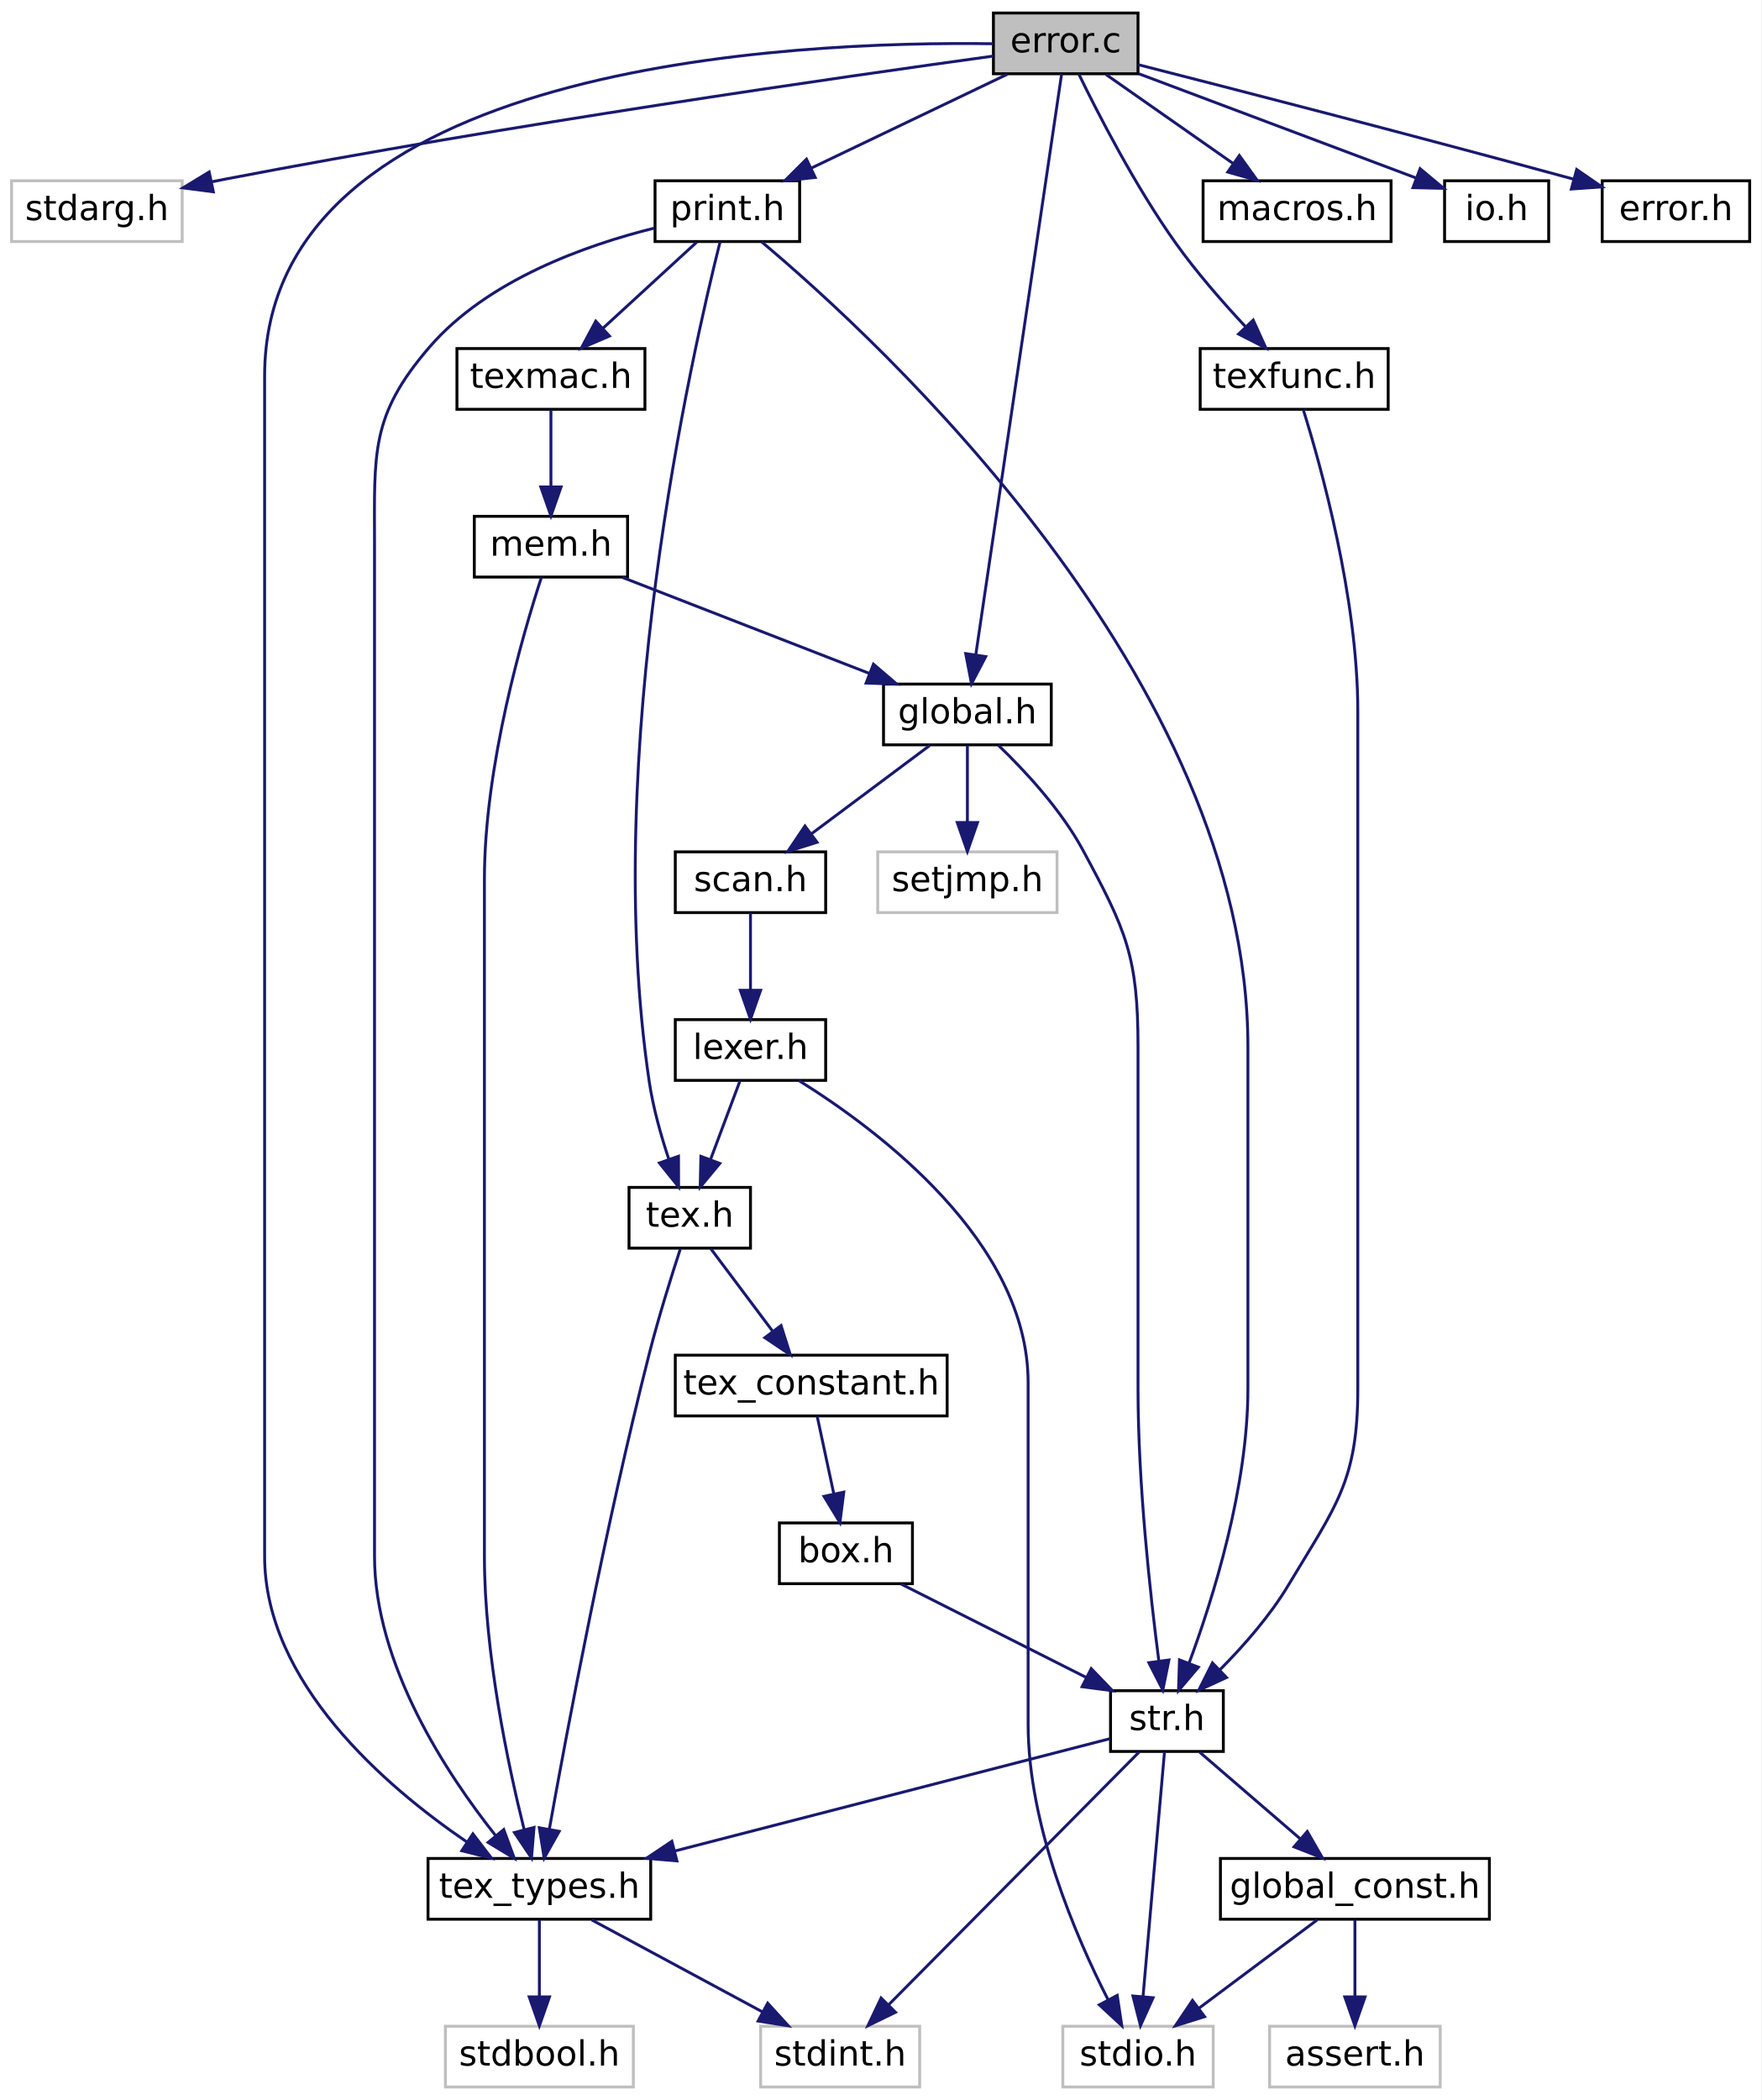
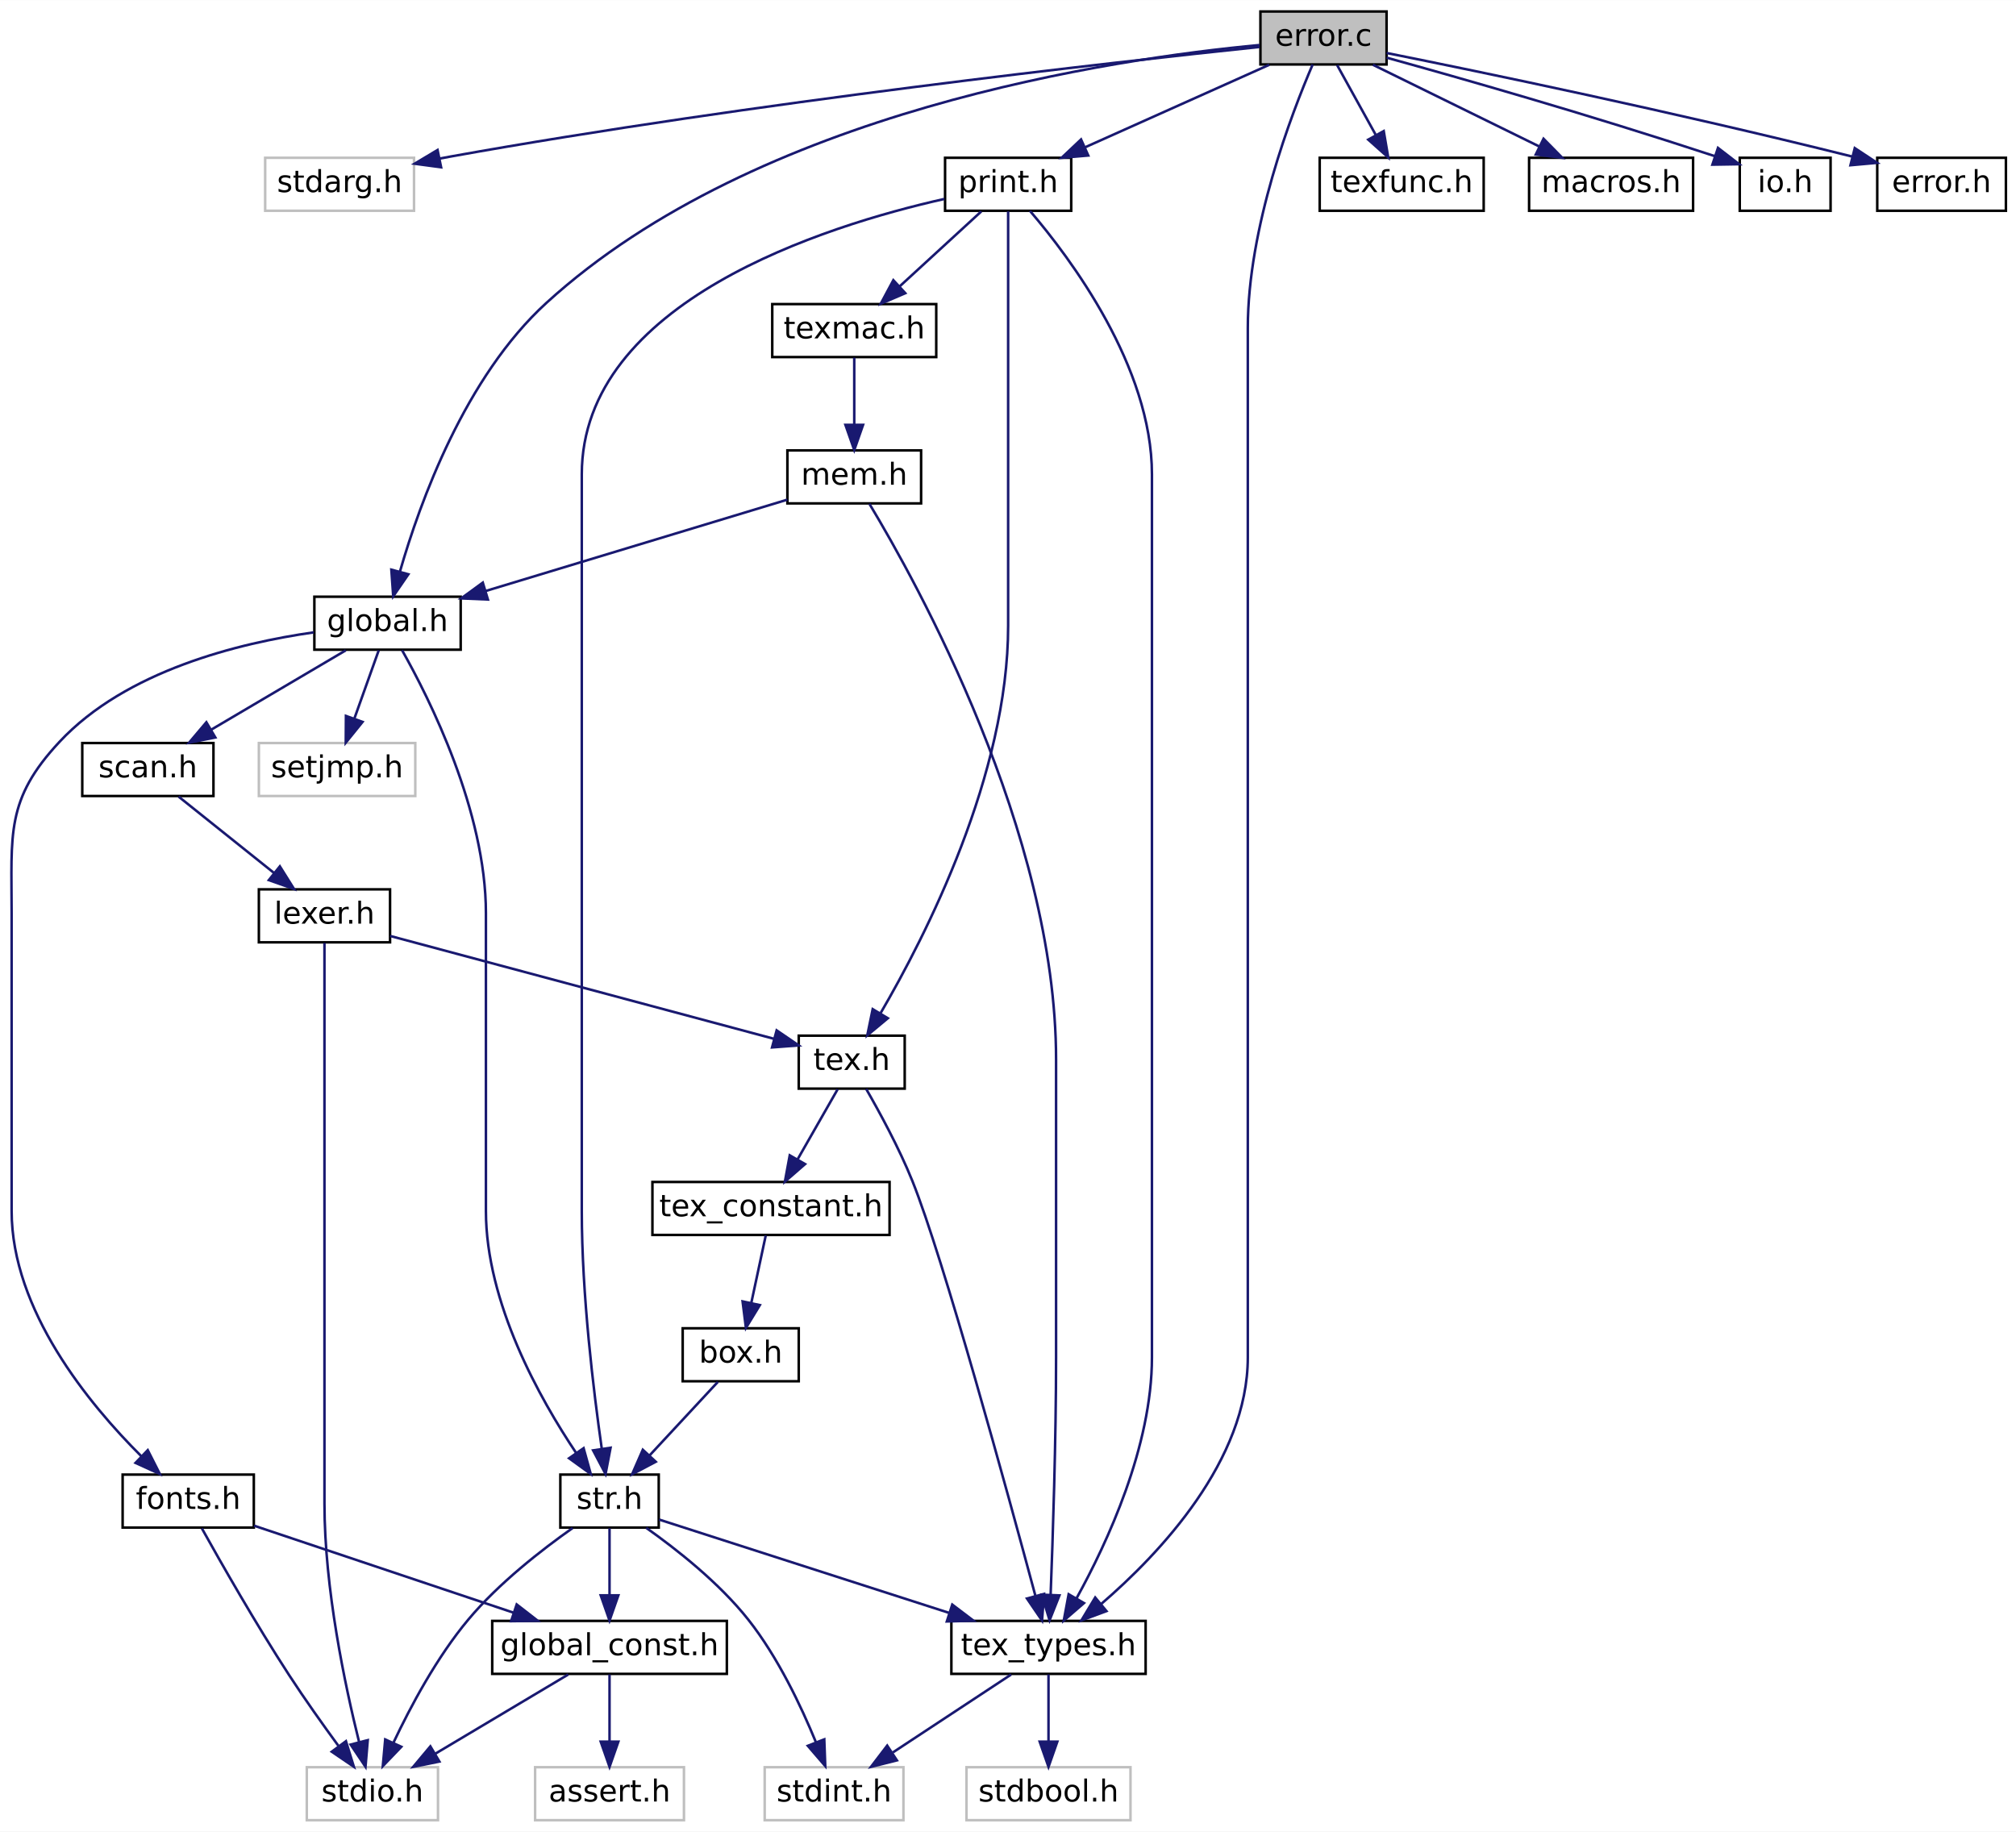
- <svg xmlns="http://www.w3.org/2000/svg" xmlns:xlink="http://www.w3.org/1999/xlink" width="609pt" height="726pt" viewBox="0.00 0.00 609.00 726.00">
+ <svg xmlns="http://www.w3.org/2000/svg" xmlns:xlink="http://www.w3.org/1999/xlink" width="799pt" height="726pt" viewBox="0.00 0.00 799.11 726.00">
  <g id="graph0" class="graph" transform="scale(1 1) rotate(0) translate(4 722)">
-     <polygon fill="white" stroke="transparent" points="-4,4 -4,-722 605,-722 605,4 -4,4" />
+     <polygon fill="white" stroke="transparent" points="-4,4 -4,-722 795.11,-722 795.11,4 -4,4" />
    <g id="node1" class="node">
      <g id="a_node1">
        <a xlink:title=" ">
-           <polygon fill="#bfbfbf" stroke="black" points="339.5,-696.5 339.5,-717.5 389.5,-717.5 389.5,-696.5 339.5,-696.5" />
-           <text text-anchor="middle" x="364.5" y="-703.9" font-family="DejaVuSans" font-size="12.00">error.c</text>
+           <polygon fill="#bfbfbf" stroke="black" points="495.61,-696.5 495.61,-717.5 545.61,-717.5 545.61,-696.5 495.61,-696.5" />
+           <text text-anchor="middle" x="520.61" y="-703.9" font-family="DejaVuSans" font-size="12.00">error.c</text>
        </a>
      </g>
    </g>
    <g id="node2" class="node">
      <g id="a_node2">
        <a xlink:title=" ">
-           <polygon fill="white" stroke="#bfbfbf" points="0,-638.5 0,-659.5 59,-659.5 59,-638.5 0,-638.5" />
-           <text text-anchor="middle" x="29.5" y="-645.9" font-family="DejaVuSans" font-size="12.00">stdarg.h</text>
+           <polygon fill="white" stroke="#bfbfbf" points="101.11,-638.5 101.11,-659.5 160.11,-659.5 160.11,-638.5 101.11,-638.5" />
+           <text text-anchor="middle" x="130.61" y="-645.9" font-family="DejaVuSans" font-size="12.00">stdarg.h</text>
        </a>
      </g>
    </g>
    <g id="edge1" class="edge">
-       <path fill="none" stroke="midnightblue" d="M339.49,-702.62C289.02,-695.67 171.44,-678.85 73.5,-660 72.06,-659.72 70.59,-659.43 69.11,-659.13" />
-       <polygon fill="midnightblue" stroke="midnightblue" points="69.77,-655.69 59.27,-657.05 68.32,-662.54 69.77,-655.69" />
+       <path fill="none" stroke="midnightblue" d="M495.3,-703.44C437.98,-697.46 293.89,-681.44 174.61,-660 173.16,-659.74 171.69,-659.46 170.21,-659.18" />
+       <polygon fill="midnightblue" stroke="midnightblue" points="170.85,-655.74 160.35,-657.15 169.44,-662.59 170.85,-655.74" />
    </g>
    <g id="node3" class="node">
      <g id="a_node3">
        <a xlink:href="tex__types_8h.html" target="_top" xlink:title=" ">
-           <polygon fill="white" stroke="black" points="144,-58.5 144,-79.5 221,-79.5 221,-58.5 144,-58.5" />
-           <text text-anchor="middle" x="182.5" y="-65.9" font-family="DejaVuSans" font-size="12.00">tex_types.h</text>
+           <polygon fill="white" stroke="black" points="373.11,-58.5 373.11,-79.5 450.11,-79.5 450.11,-58.5 373.11,-58.5" />
+           <text text-anchor="middle" x="411.61" y="-65.9" font-family="DejaVuSans" font-size="12.00">tex_types.h</text>
        </a>
      </g>
    </g>
    <g id="edge2" class="edge">
-       <path fill="none" stroke="midnightblue" d="M339.43,-706.88C271.24,-707.86 87.5,-700.43 87.5,-592 87.5,-592 87.5,-592 87.5,-184 87.5,-140.3 129.22,-104.45 157.36,-85.25" />
-       <polygon fill="midnightblue" stroke="midnightblue" points="159.51,-88.02 165.95,-79.61 155.67,-82.17 159.51,-88.02" />
+       <path fill="none" stroke="midnightblue" d="M516.31,-696.46C508.01,-677.16 490.61,-631.91 490.61,-592 490.61,-592 490.61,-592 490.61,-184 490.61,-143.07 455.79,-106.24 432.38,-86.11" />
+       <polygon fill="midnightblue" stroke="midnightblue" points="434.58,-83.39 424.65,-79.7 430.12,-88.78 434.58,-83.39" />
    </g>
    <g id="node6" class="node">
      <g id="a_node6">
        <a xlink:href="global_8h.html" target="_top" xlink:title=" ">
-           <polygon fill="white" stroke="black" points="301.5,-464.5 301.5,-485.5 359.5,-485.5 359.5,-464.5 301.5,-464.5" />
-           <text text-anchor="middle" x="330.5" y="-471.9" font-family="DejaVuSans" font-size="12.00">global.h</text>
+           <polygon fill="white" stroke="black" points="120.61,-464.5 120.61,-485.5 178.61,-485.5 178.61,-464.5 120.61,-464.5" />
+           <text text-anchor="middle" x="149.61" y="-471.9" font-family="DejaVuSans" font-size="12.00">global.h</text>
        </a>
      </g>
    </g>
    <g id="edge5" class="edge">
-       <path fill="none" stroke="midnightblue" d="M363.08,-696.41C357.97,-661.85 340.44,-543.24 333.43,-495.82" />
-       <polygon fill="midnightblue" stroke="midnightblue" points="336.85,-495.01 331.92,-485.63 329.92,-496.04 336.85,-495.01" />
-     </g>
-     <g id="node17" class="node">
-       <g id="a_node17">
-         <a xlink:href="texfunc_8h.html" target="_top" xlink:title=" ">
-           <polygon fill="white" stroke="black" points="411,-580.5 411,-601.5 476,-601.5 476,-580.5 411,-580.5" />
-           <text text-anchor="middle" x="443.5" y="-587.9" font-family="DejaVuSans" font-size="12.00">texfunc.h</text>
-         </a>
-       </g>
-     </g>
-     <g id="edge22" class="edge">
-       <path fill="none" stroke="midnightblue" d="M369.04,-696.37C375.62,-682.82 388.54,-657.61 402.5,-638 409.74,-627.83 418.9,-617.37 426.73,-609" />
-       <polygon fill="midnightblue" stroke="midnightblue" points="429.33,-611.34 433.71,-601.7 424.27,-606.51 429.33,-611.34" />
+       <path fill="none" stroke="midnightblue" d="M495.25,-704.2C437.8,-698.85 296.23,-678.23 212.61,-602 180.36,-572.6 162.46,-522.98 154.57,-495.6" />
+       <polygon fill="midnightblue" stroke="midnightblue" points="157.87,-494.4 151.87,-485.66 151.12,-496.23 157.87,-494.4" />
    </g>
    <g id="node18" class="node">
      <g id="a_node18">
-         <a xlink:href="macros_8h.html" target="_top" xlink:title=" ">
-           <polygon fill="white" stroke="black" points="412,-638.5 412,-659.5 477,-659.5 477,-638.5 412,-638.5" />
-           <text text-anchor="middle" x="444.5" y="-645.9" font-family="DejaVuSans" font-size="12.00">macros.h</text>
-         </a>
-       </g>
-     </g>
-     <g id="edge24" class="edge">
-       <path fill="none" stroke="midnightblue" d="M378.43,-696.25C390.59,-687.73 408.45,-675.24 422.53,-665.38" />
-       <polygon fill="midnightblue" stroke="midnightblue" points="424.54,-668.24 430.72,-659.64 420.53,-662.51 424.54,-668.24" />
+         <a xlink:href="texfunc_8h.html" target="_top" xlink:title=" ">
+           <polygon fill="white" stroke="black" points="519.11,-638.5 519.11,-659.5 584.11,-659.5 584.11,-638.5 519.11,-638.5" />
+           <text text-anchor="middle" x="551.61" y="-645.9" font-family="DejaVuSans" font-size="12.00">texfunc.h</text>
+         </a>
+       </g>
+     </g>
+     <g id="edge25" class="edge">
+       <path fill="none" stroke="midnightblue" d="M526.01,-696.25C530.23,-688.62 536.22,-677.79 541.35,-668.53" />
+       <polygon fill="midnightblue" stroke="midnightblue" points="544.49,-670.09 546.27,-659.64 538.36,-666.7 544.49,-670.09" />
    </g>
    <g id="node19" class="node">
      <g id="a_node19">
+         <a xlink:href="macros_8h.html" target="_top" xlink:title=" ">
+           <polygon fill="white" stroke="black" points="602.11,-638.5 602.11,-659.5 667.11,-659.5 667.11,-638.5 602.11,-638.5" />
+           <text text-anchor="middle" x="634.61" y="-645.9" font-family="DejaVuSans" font-size="12.00">macros.h</text>
+         </a>
+       </g>
+     </g>
+     <g id="edge26" class="edge">
+       <path fill="none" stroke="midnightblue" d="M540.2,-696.37C558.34,-687.46 585.52,-674.11 606.07,-664.02" />
+       <polygon fill="midnightblue" stroke="midnightblue" points="607.83,-667.05 615.26,-659.5 604.75,-660.77 607.83,-667.05" />
+     </g>
+     <g id="node20" class="node">
+       <g id="a_node20">
        <a xlink:href="print_8h.html" target="_top" xlink:title=" ">
-           <polygon fill="white" stroke="black" points="222.5,-638.5 222.5,-659.5 272.5,-659.5 272.5,-638.5 222.5,-638.5" />
-           <text text-anchor="middle" x="247.5" y="-645.9" font-family="DejaVuSans" font-size="12.00">print.h</text>
-         </a>
-       </g>
-     </g>
-     <g id="edge25" class="edge">
-       <path fill="none" stroke="midnightblue" d="M344.39,-696.37C325.69,-687.42 297.63,-673.99 276.51,-663.88" />
-       <polygon fill="midnightblue" stroke="midnightblue" points="277.88,-660.66 267.35,-659.5 274.86,-666.98 277.88,-660.66" />
-     </g>
-     <g id="node22" class="node">
-       <g id="a_node22">
-         <a xlink:href="io_8h.html" target="_top" xlink:title=" ">
-           <polygon fill="white" stroke="black" points="495.5,-638.5 495.5,-659.5 531.5,-659.5 531.5,-638.5 495.5,-638.5" />
-           <text text-anchor="middle" x="513.5" y="-645.9" font-family="DejaVuSans" font-size="12.00">io.h</text>
-         </a>
-       </g>
-     </g>
-     <g id="edge33" class="edge">
-       <path fill="none" stroke="midnightblue" d="M389.78,-696.5C416.4,-686.5 458.2,-670.79 485.72,-660.44" />
-       <polygon fill="midnightblue" stroke="midnightblue" points="487.04,-663.69 495.16,-656.89 484.57,-657.13 487.04,-663.69" />
+           <polygon fill="white" stroke="black" points="370.61,-638.5 370.61,-659.5 420.61,-659.5 420.61,-638.5 370.61,-638.5" />
+           <text text-anchor="middle" x="395.61" y="-645.9" font-family="DejaVuSans" font-size="12.00">print.h</text>
+         </a>
+       </g>
+     </g>
+     <g id="edge27" class="edge">
+       <path fill="none" stroke="midnightblue" d="M499.12,-696.37C478.96,-687.34 448.62,-673.75 425.99,-663.61" />
+       <polygon fill="midnightblue" stroke="midnightblue" points="427.37,-660.4 416.81,-659.5 424.51,-666.78 427.37,-660.4" />
    </g>
    <g id="node23" class="node">
      <g id="a_node23">
+         <a xlink:href="io_8h.html" target="_top" xlink:title=" ">
+           <polygon fill="white" stroke="black" points="685.61,-638.5 685.61,-659.5 721.61,-659.5 721.61,-638.5 685.61,-638.5" />
+           <text text-anchor="middle" x="703.61" y="-645.9" font-family="DejaVuSans" font-size="12.00">io.h</text>
+         </a>
+       </g>
+     </g>
+     <g id="edge35" class="edge">
+       <path fill="none" stroke="midnightblue" d="M545.63,-699.19C574.76,-691.13 624.51,-677 675.78,-660.13" />
+       <polygon fill="midnightblue" stroke="midnightblue" points="676.98,-663.42 685.37,-656.95 674.77,-656.78 676.98,-663.42" />
+     </g>
+     <g id="node24" class="node">
+       <g id="a_node24">
        <a xlink:href="error_8h.html" target="_top" xlink:title=" ">
-           <polygon fill="white" stroke="black" points="550,-638.5 550,-659.5 601,-659.5 601,-638.5 550,-638.5" />
-           <text text-anchor="middle" x="575.5" y="-645.9" font-family="DejaVuSans" font-size="12.00">error.h</text>
-         </a>
-       </g>
-     </g>
-     <g id="edge34" class="edge">
-       <path fill="none" stroke="midnightblue" d="M389.61,-699.63C422,-691.37 480.31,-676.36 539.94,-660.11" />
-       <polygon fill="midnightblue" stroke="midnightblue" points="541.18,-663.4 549.9,-657.39 539.34,-656.65 541.18,-663.4" />
+           <polygon fill="white" stroke="black" points="740.11,-638.5 740.11,-659.5 791.11,-659.5 791.11,-638.5 740.11,-638.5" />
+           <text text-anchor="middle" x="765.61" y="-645.9" font-family="DejaVuSans" font-size="12.00">error.h</text>
+         </a>
+       </g>
+     </g>
+     <g id="edge36" class="edge">
+       <path fill="none" stroke="midnightblue" d="M545.62,-701.05C583.4,-693.46 657.47,-678.13 730.25,-659.97" />
+       <polygon fill="midnightblue" stroke="midnightblue" points="731.2,-663.34 740.04,-657.5 729.49,-656.55 731.2,-663.34" />
    </g>
    <g id="node4" class="node">
      <g id="a_node4">
        <a xlink:title=" ">
-           <polygon fill="white" stroke="#bfbfbf" points="150,-0.5 150,-21.5 215,-21.5 215,-0.5 150,-0.5" />
-           <text text-anchor="middle" x="182.5" y="-7.9" font-family="DejaVuSans" font-size="12.00">stdbool.h</text>
+           <polygon fill="white" stroke="#bfbfbf" points="379.11,-0.5 379.11,-21.5 444.11,-21.5 444.11,-0.5 379.11,-0.5" />
+           <text text-anchor="middle" x="411.61" y="-7.9" font-family="DejaVuSans" font-size="12.00">stdbool.h</text>
        </a>
      </g>
    </g>
    <g id="edge3" class="edge">
-       <path fill="none" stroke="midnightblue" d="M182.5,-58.25C182.5,-50.94 182.5,-40.69 182.5,-31.7" />
-       <polygon fill="midnightblue" stroke="midnightblue" points="186,-31.64 182.5,-21.64 179,-31.64 186,-31.64" />
+       <path fill="none" stroke="midnightblue" d="M411.61,-58.25C411.61,-50.94 411.61,-40.69 411.61,-31.7" />
+       <polygon fill="midnightblue" stroke="midnightblue" points="415.11,-31.64 411.61,-21.64 408.11,-31.64 415.11,-31.64" />
    </g>
    <g id="node5" class="node">
      <g id="a_node5">
        <a xlink:title=" ">
-           <polygon fill="white" stroke="#bfbfbf" points="259,-0.5 259,-21.5 314,-21.5 314,-0.5 259,-0.5" />
-           <text text-anchor="middle" x="286.5" y="-7.9" font-family="DejaVuSans" font-size="12.00">stdint.h</text>
+           <polygon fill="white" stroke="#bfbfbf" points="299.11,-0.5 299.11,-21.5 354.11,-21.5 354.11,-0.5 299.11,-0.5" />
+           <text text-anchor="middle" x="326.61" y="-7.9" font-family="DejaVuSans" font-size="12.00">stdint.h</text>
        </a>
      </g>
    </g>
    <g id="edge4" class="edge">
-       <path fill="none" stroke="midnightblue" d="M200.62,-58.25C216.95,-49.45 241.17,-36.41 259.73,-26.41" />
-       <polygon fill="midnightblue" stroke="midnightblue" points="261.45,-29.47 268.59,-21.64 258.13,-23.3 261.45,-29.47" />
+       <path fill="none" stroke="midnightblue" d="M396.8,-58.25C383.88,-49.73 364.91,-37.24 349.95,-27.38" />
+       <polygon fill="midnightblue" stroke="midnightblue" points="351.52,-24.22 341.24,-21.64 347.67,-30.07 351.52,-24.22" />
    </g>
    <g id="node7" class="node">
      <g id="a_node7">
        <a xlink:title=" ">
-           <polygon fill="white" stroke="#bfbfbf" points="299.5,-406.5 299.5,-427.5 361.5,-427.5 361.5,-406.5 299.5,-406.5" />
-           <text text-anchor="middle" x="330.5" y="-413.9" font-family="DejaVuSans" font-size="12.00">setjmp.h</text>
+           <polygon fill="white" stroke="#bfbfbf" points="98.61,-406.5 98.61,-427.5 160.61,-427.5 160.61,-406.5 98.61,-406.5" />
+           <text text-anchor="middle" x="129.61" y="-413.9" font-family="DejaVuSans" font-size="12.00">setjmp.h</text>
        </a>
      </g>
    </g>
    <g id="edge6" class="edge">
-       <path fill="none" stroke="midnightblue" d="M330.5,-464.25C330.5,-456.94 330.5,-446.69 330.5,-437.7" />
-       <polygon fill="midnightblue" stroke="midnightblue" points="334,-437.64 330.5,-427.64 327,-437.64 334,-437.64" />
+       <path fill="none" stroke="midnightblue" d="M146.12,-464.25C143.46,-456.78 139.69,-446.24 136.43,-437.11" />
+       <polygon fill="midnightblue" stroke="midnightblue" points="139.71,-435.88 133.05,-427.64 133.12,-438.24 139.71,-435.88" />
    </g>
    <g id="node8" class="node">
      <g id="a_node8">
        <a xlink:href="str_8h.html" target="_top" xlink:title=" ">
-           <polygon fill="white" stroke="black" points="380,-116.5 380,-137.5 419,-137.5 419,-116.5 380,-116.5" />
-           <text text-anchor="middle" x="399.5" y="-123.9" font-family="DejaVuSans" font-size="12.00">str.h</text>
+           <polygon fill="white" stroke="black" points="218.11,-116.5 218.11,-137.5 257.11,-137.5 257.11,-116.5 218.11,-116.5" />
+           <text text-anchor="middle" x="237.61" y="-123.9" font-family="DejaVuSans" font-size="12.00">str.h</text>
        </a>
      </g>
    </g>
    <g id="edge7" class="edge">
-       <path fill="none" stroke="midnightblue" d="M341.16,-464.4C350.2,-455.72 362.87,-442.16 370.5,-428 385.38,-400.37 389.5,-391.38 389.5,-360 389.5,-360 389.5,-360 389.5,-242 389.5,-208.86 393.75,-170.5 396.7,-147.8" />
-       <polygon fill="midnightblue" stroke="midnightblue" points="400.19,-148.11 398.07,-137.73 393.26,-147.17 400.19,-148.11" />
+       <path fill="none" stroke="midnightblue" d="M155.36,-464.32C166.21,-445.12 188.61,-400.58 188.61,-360 188.61,-360 188.61,-360 188.61,-242 188.61,-205.62 209.93,-167.63 224.44,-145.98" />
+       <polygon fill="midnightblue" stroke="midnightblue" points="227.33,-147.97 230.16,-137.76 221.58,-143.97 227.33,-147.97" />
    </g>
    <g id="node12" class="node">
      <g id="a_node12">
        <a xlink:href="scan_8h.html" target="_top" xlink:title=" ">
-           <polygon fill="white" stroke="black" points="229.5,-406.5 229.5,-427.5 281.5,-427.5 281.5,-406.5 229.5,-406.5" />
-           <text text-anchor="middle" x="255.5" y="-413.9" font-family="DejaVuSans" font-size="12.00">scan.h</text>
+           <polygon fill="white" stroke="black" points="28.61,-406.5 28.61,-427.5 80.61,-427.5 80.61,-406.5 28.61,-406.5" />
+           <text text-anchor="middle" x="54.61" y="-413.9" font-family="DejaVuSans" font-size="12.00">scan.h</text>
        </a>
      </g>
    </g>
    <g id="edge14" class="edge">
-       <path fill="none" stroke="midnightblue" d="M317.44,-464.25C306.14,-455.81 289.62,-443.47 276.47,-433.66" />
-       <polygon fill="midnightblue" stroke="midnightblue" points="278.52,-430.82 268.41,-427.64 274.33,-436.43 278.52,-430.82" />
+       <path fill="none" stroke="midnightblue" d="M133.06,-464.25C118.35,-455.57 96.62,-442.76 79.76,-432.82" />
+       <polygon fill="midnightblue" stroke="midnightblue" points="81.36,-429.71 70.96,-427.64 77.8,-435.74 81.36,-429.71" />
+     </g>
+     <g id="node17" class="node">
+       <g id="a_node17">
+         <a xlink:href="fonts_8h.html" target="_top" xlink:title=" ">
+           <polygon fill="white" stroke="black" points="44.61,-116.5 44.61,-137.5 96.61,-137.5 96.61,-116.5 44.61,-116.5" />
+           <text text-anchor="middle" x="70.61" y="-123.9" font-family="DejaVuSans" font-size="12.00">fonts.h</text>
+         </a>
+       </g>
+     </g>
+     <g id="edge22" class="edge">
+       <path fill="none" stroke="midnightblue" d="M120.33,-471.37C90.83,-467.16 46.01,-456.25 19.61,-428 -1.82,-405.07 0.61,-391.38 0.61,-360 0.61,-360 0.61,-360 0.61,-242 0.61,-202.67 31.24,-165.48 51.98,-144.82" />
+       <polygon fill="midnightblue" stroke="midnightblue" points="54.57,-147.19 59.36,-137.74 49.72,-142.14 54.57,-147.19" />
    </g>
    <g id="edge13" class="edge">
-       <path fill="none" stroke="midnightblue" d="M379.86,-120.93C346.13,-112.23 276.31,-94.21 229.43,-82.11" />
-       <polygon fill="midnightblue" stroke="midnightblue" points="230.06,-78.66 219.5,-79.55 228.31,-85.44 230.06,-78.66" />
+       <path fill="none" stroke="midnightblue" d="M257.23,-119.68C285.01,-110.74 336.42,-94.2 372.24,-82.67" />
+       <polygon fill="midnightblue" stroke="midnightblue" points="373.46,-85.96 381.9,-79.56 371.31,-79.29 373.46,-85.96" />
    </g>
    <g id="edge9" class="edge">
-       <path fill="none" stroke="midnightblue" d="M389.87,-116.28C370.6,-96.85 327.13,-52.99 303.15,-28.8" />
-       <polygon fill="midnightblue" stroke="midnightblue" points="305.64,-26.33 296.11,-21.69 300.66,-31.26 305.64,-26.33" />
+       <path fill="none" stroke="midnightblue" d="M252.13,-116.41C264.13,-107.92 281.03,-94.65 292.61,-80 304.33,-65.17 313.58,-45.65 319.45,-31.33" />
+       <polygon fill="midnightblue" stroke="midnightblue" points="322.73,-32.55 323.12,-21.96 316.21,-29.99 322.73,-32.55" />
    </g>
    <g id="node9" class="node">
      <g id="a_node9">
        <a xlink:title=" ">
-           <polygon fill="white" stroke="#bfbfbf" points="363.5,-0.5 363.5,-21.5 415.5,-21.5 415.5,-0.5 363.5,-0.5" />
-           <text text-anchor="middle" x="389.5" y="-7.9" font-family="DejaVuSans" font-size="12.00">stdio.h</text>
+           <polygon fill="white" stroke="#bfbfbf" points="117.61,-0.5 117.61,-21.5 169.61,-21.5 169.61,-0.5 117.61,-0.5" />
+           <text text-anchor="middle" x="143.61" y="-7.9" font-family="DejaVuSans" font-size="12.00">stdio.h</text>
        </a>
      </g>
    </g>
    <g id="edge8" class="edge">
-       <path fill="none" stroke="midnightblue" d="M398.65,-116.28C397.01,-97.6 393.39,-56.37 391.23,-31.72" />
-       <polygon fill="midnightblue" stroke="midnightblue" points="394.71,-31.35 390.35,-21.69 387.74,-31.96 394.71,-31.35" />
+       <path fill="none" stroke="midnightblue" d="M222.98,-116.32C210.86,-107.78 193.71,-94.48 181.61,-80 169.18,-65.14 158.76,-45.62 152,-31.31" />
+       <polygon fill="midnightblue" stroke="midnightblue" points="155.07,-29.6 147.74,-21.95 148.69,-32.5 155.07,-29.6" />
    </g>
    <g id="node10" class="node">
      <g id="a_node10">
        <a xlink:href="global__const_8h.html" target="_top" xlink:title=" ">
-           <polygon fill="white" stroke="black" points="418,-58.5 418,-79.5 511,-79.5 511,-58.5 418,-58.5" />
-           <text text-anchor="middle" x="464.5" y="-65.9" font-family="DejaVuSans" font-size="12.00">global_const.h</text>
+           <polygon fill="white" stroke="black" points="191.11,-58.5 191.11,-79.5 284.11,-79.5 284.11,-58.5 191.11,-58.5" />
+           <text text-anchor="middle" x="237.61" y="-65.9" font-family="DejaVuSans" font-size="12.00">global_const.h</text>
        </a>
      </g>
    </g>
    <g id="edge10" class="edge">
-       <path fill="none" stroke="midnightblue" d="M410.82,-116.25C420.42,-107.97 434.39,-95.94 445.67,-86.22" />
-       <polygon fill="midnightblue" stroke="midnightblue" points="448.02,-88.82 453.31,-79.64 443.45,-83.52 448.02,-88.82" />
+       <path fill="none" stroke="midnightblue" d="M237.61,-116.25C237.61,-108.94 237.61,-98.69 237.61,-89.7" />
+       <polygon fill="midnightblue" stroke="midnightblue" points="241.11,-89.64 237.61,-79.64 234.11,-89.64 241.11,-89.64" />
    </g>
    <g id="edge12" class="edge">
-       <path fill="none" stroke="midnightblue" d="M451.44,-58.25C440.14,-49.81 423.62,-37.47 410.47,-27.66" />
-       <polygon fill="midnightblue" stroke="midnightblue" points="412.52,-24.82 402.41,-21.64 408.33,-30.43 412.52,-24.82" />
+       <path fill="none" stroke="midnightblue" d="M221.23,-58.25C206.68,-49.57 185.18,-36.76 168.49,-26.82" />
+       <polygon fill="midnightblue" stroke="midnightblue" points="170.17,-23.75 159.79,-21.64 166.59,-29.77 170.17,-23.75" />
    </g>
    <g id="node11" class="node">
      <g id="a_node11">
        <a xlink:title=" ">
-           <polygon fill="white" stroke="#bfbfbf" points="435,-0.5 435,-21.5 494,-21.5 494,-0.5 435,-0.5" />
-           <text text-anchor="middle" x="464.5" y="-7.9" font-family="DejaVuSans" font-size="12.00">assert.h</text>
+           <polygon fill="white" stroke="#bfbfbf" points="208.11,-0.5 208.11,-21.5 267.11,-21.5 267.11,-0.5 208.11,-0.5" />
+           <text text-anchor="middle" x="237.61" y="-7.9" font-family="DejaVuSans" font-size="12.00">assert.h</text>
        </a>
      </g>
    </g>
    <g id="edge11" class="edge">
-       <path fill="none" stroke="midnightblue" d="M464.5,-58.25C464.5,-50.94 464.5,-40.69 464.5,-31.7" />
-       <polygon fill="midnightblue" stroke="midnightblue" points="468,-31.64 464.5,-21.64 461,-31.64 468,-31.64" />
+       <path fill="none" stroke="midnightblue" d="M237.61,-58.25C237.61,-50.94 237.61,-40.69 237.61,-31.7" />
+       <polygon fill="midnightblue" stroke="midnightblue" points="241.11,-31.64 237.61,-21.64 234.11,-31.64 241.11,-31.64" />
    </g>
    <g id="node13" class="node">
      <g id="a_node13">
        <a xlink:href="lexer_8h.html" target="_top" xlink:title=" ">
-           <polygon fill="white" stroke="black" points="229.5,-348.5 229.5,-369.5 281.5,-369.5 281.5,-348.5 229.5,-348.5" />
-           <text text-anchor="middle" x="255.5" y="-355.9" font-family="DejaVuSans" font-size="12.00">lexer.h</text>
+           <polygon fill="white" stroke="black" points="98.61,-348.5 98.61,-369.5 150.61,-369.5 150.61,-348.5 98.61,-348.5" />
+           <text text-anchor="middle" x="124.61" y="-355.9" font-family="DejaVuSans" font-size="12.00">lexer.h</text>
        </a>
      </g>
    </g>
    <g id="edge15" class="edge">
-       <path fill="none" stroke="midnightblue" d="M255.5,-406.25C255.5,-398.94 255.5,-388.69 255.5,-379.7" />
-       <polygon fill="midnightblue" stroke="midnightblue" points="259,-379.64 255.5,-369.64 252,-379.64 259,-379.64" />
+       <path fill="none" stroke="midnightblue" d="M66.8,-406.25C77.24,-397.89 92.47,-385.71 104.68,-375.94" />
+       <polygon fill="midnightblue" stroke="midnightblue" points="106.93,-378.62 112.55,-369.64 102.56,-373.16 106.93,-378.62" />
    </g>
    <g id="edge16" class="edge">
-       <path fill="none" stroke="midnightblue" d="M272.22,-348.44C299.73,-331.32 351.5,-292.64 351.5,-244 351.5,-244 351.5,-244 351.5,-126 351.5,-90.9 367.91,-52.7 379.16,-30.63" />
-       <polygon fill="midnightblue" stroke="midnightblue" points="382.31,-32.17 383.89,-21.7 376.12,-28.9 382.31,-32.17" />
+       <path fill="none" stroke="midnightblue" d="M124.61,-348.24C124.61,-328.54 124.61,-282.59 124.61,-244 124.61,-244 124.61,-244 124.61,-126 124.61,-92.38 132.75,-53.92 138.37,-31.37" />
+       <polygon fill="midnightblue" stroke="midnightblue" points="141.77,-32.23 140.88,-21.67 134.99,-30.47 141.77,-32.23" />
    </g>
    <g id="node14" class="node">
      <g id="a_node14">
        <a xlink:href="tex_8h.html" target="_top" xlink:title=" ">
-           <polygon fill="white" stroke="black" points="213.5,-290.5 213.5,-311.5 255.5,-311.5 255.5,-290.5 213.5,-290.5" />
-           <text text-anchor="middle" x="234.5" y="-297.9" font-family="DejaVuSans" font-size="12.00">tex.h</text>
+           <polygon fill="white" stroke="black" points="312.61,-290.5 312.61,-311.5 354.61,-311.5 354.61,-290.5 312.61,-290.5" />
+           <text text-anchor="middle" x="333.61" y="-297.9" font-family="DejaVuSans" font-size="12.00">tex.h</text>
        </a>
      </g>
    </g>
    <g id="edge17" class="edge">
-       <path fill="none" stroke="midnightblue" d="M251.84,-348.25C249.04,-340.78 245.09,-330.24 241.67,-321.11" />
-       <polygon fill="midnightblue" stroke="midnightblue" points="244.9,-319.78 238.12,-311.64 238.35,-322.23 244.9,-319.78" />
+       <path fill="none" stroke="midnightblue" d="M150.65,-351.02C189.29,-340.67 261.64,-321.28 302.84,-310.24" />
+       <polygon fill="midnightblue" stroke="midnightblue" points="303.85,-313.6 312.6,-307.63 302.03,-306.84 303.85,-313.6" />
    </g>
    <g id="edge18" class="edge">
-       <path fill="none" stroke="midnightblue" d="M231.23,-290.2C228.21,-280.94 223.72,-266.62 220.5,-254 205.37,-194.65 191.99,-123.37 185.94,-89.59" />
-       <polygon fill="midnightblue" stroke="midnightblue" points="189.36,-88.88 184.17,-79.65 182.47,-90.11 189.36,-88.88" />
+       <path fill="none" stroke="midnightblue" d="M339.33,-290.39C344.59,-281.26 352.35,-267.03 357.61,-254 369.92,-223.45 395.46,-130.21 406.42,-89.43" />
+       <polygon fill="midnightblue" stroke="midnightblue" points="409.84,-90.2 409.05,-79.63 403.08,-88.38 409.84,-90.2" />
    </g>
    <g id="node15" class="node">
      <g id="a_node15">
        <a xlink:href="tex__constant_8h.html" target="_top" xlink:title=" ">
-           <polygon fill="white" stroke="black" points="229.5,-232.5 229.5,-253.5 323.5,-253.5 323.5,-232.5 229.5,-232.5" />
-           <text text-anchor="middle" x="276.5" y="-239.9" font-family="DejaVuSans" font-size="12.00">tex_constant.h</text>
+           <polygon fill="white" stroke="black" points="254.61,-232.5 254.61,-253.5 348.61,-253.5 348.61,-232.5 254.61,-232.5" />
+           <text text-anchor="middle" x="301.61" y="-239.9" font-family="DejaVuSans" font-size="12.00">tex_constant.h</text>
        </a>
      </g>
    </g>
    <g id="edge19" class="edge">
-       <path fill="none" stroke="midnightblue" d="M241.82,-290.25C247.72,-282.38 256.17,-271.1 263.26,-261.65" />
-       <polygon fill="midnightblue" stroke="midnightblue" points="266.07,-263.74 269.27,-253.64 260.47,-259.54 266.07,-263.74" />
+       <path fill="none" stroke="midnightblue" d="M328.03,-290.25C323.67,-282.62 317.49,-271.79 312.19,-262.53" />
+       <polygon fill="midnightblue" stroke="midnightblue" points="315.12,-260.59 307.12,-253.64 309.04,-264.06 315.12,-260.59" />
    </g>
    <g id="node16" class="node">
      <g id="a_node16">
        <a xlink:href="box_8h.html" target="_top" xlink:title=" ">
-           <polygon fill="white" stroke="black" points="265.5,-174.5 265.5,-195.5 311.5,-195.5 311.5,-174.5 265.5,-174.5" />
-           <text text-anchor="middle" x="288.5" y="-181.9" font-family="DejaVuSans" font-size="12.00">box.h</text>
+           <polygon fill="white" stroke="black" points="266.61,-174.5 266.61,-195.5 312.61,-195.5 312.61,-174.5 266.61,-174.5" />
+           <text text-anchor="middle" x="289.61" y="-181.9" font-family="DejaVuSans" font-size="12.00">box.h</text>
        </a>
      </g>
    </g>
    <g id="edge20" class="edge">
-       <path fill="none" stroke="midnightblue" d="M278.59,-232.25C280.16,-224.94 282.35,-214.69 284.28,-205.7" />
-       <polygon fill="midnightblue" stroke="midnightblue" points="287.76,-206.15 286.43,-195.64 280.92,-204.69 287.76,-206.15" />
+       <path fill="none" stroke="midnightblue" d="M299.52,-232.25C297.95,-224.94 295.76,-214.69 293.83,-205.7" />
+       <polygon fill="midnightblue" stroke="midnightblue" points="297.19,-204.69 291.67,-195.64 290.35,-206.15 297.19,-204.69" />
    </g>
    <g id="edge21" class="edge">
-       <path fill="none" stroke="midnightblue" d="M307.58,-174.37C325.24,-165.46 351.71,-152.11 371.71,-142.02" />
-       <polygon fill="midnightblue" stroke="midnightblue" points="373.32,-145.13 380.67,-137.5 370.16,-138.88 373.32,-145.13" />
+       <path fill="none" stroke="midnightblue" d="M280.55,-174.25C273.09,-166.22 262.34,-154.64 253.46,-145.08" />
+       <polygon fill="midnightblue" stroke="midnightblue" points="255.93,-142.59 246.56,-137.64 250.8,-147.35 255.93,-142.59" />
    </g>
    <g id="edge23" class="edge">
-       <path fill="none" stroke="midnightblue" d="M446.65,-580.36C452.74,-560.88 465.5,-515.31 465.5,-476 465.5,-476 465.5,-476 465.5,-242 465.5,-209.95 457.97,-201.5 441.5,-174 435.1,-163.31 425.96,-152.93 417.83,-144.74" />
-       <polygon fill="midnightblue" stroke="midnightblue" points="420.1,-142.07 410.48,-137.63 415.23,-147.1 420.1,-142.07" />
-     </g>
-     <g id="edge26" class="edge">
-       <path fill="none" stroke="midnightblue" d="M222.21,-643.13C198.77,-637.31 164.58,-625.29 144.5,-602 124.01,-578.24 125.5,-565.38 125.5,-534 125.5,-534 125.5,-534 125.5,-184 125.5,-146.46 150.53,-108.62 167.41,-87.36" />
-       <polygon fill="midnightblue" stroke="midnightblue" points="170.18,-89.5 173.84,-79.55 164.78,-85.05 170.18,-89.5" />
-     </g>
-     <g id="edge32" class="edge">
-       <path fill="none" stroke="midnightblue" d="M259.31,-638.43C299.36,-604.83 427.5,-487.36 427.5,-360 427.5,-360 427.5,-360 427.5,-242 427.5,-207.85 415.5,-169.56 407.21,-147.18" />
-       <polygon fill="midnightblue" stroke="midnightblue" points="410.37,-145.64 403.51,-137.56 403.84,-148.15 410.37,-145.64" />
-     </g>
-     <g id="edge27" class="edge">
-       <path fill="none" stroke="midnightblue" d="M244.98,-638.37C235.53,-600.93 203.61,-461.53 220.5,-348 221.83,-339.04 224.55,-329.42 227.24,-321.3" />
-       <polygon fill="midnightblue" stroke="midnightblue" points="230.61,-322.27 230.64,-311.68 224.01,-319.94 230.61,-322.27" />
-     </g>
-     <g id="node20" class="node">
-       <g id="a_node20">
-         <a xlink:href="texmac_8h.html" target="_top" xlink:title=" ">
-           <polygon fill="white" stroke="black" points="154,-580.5 154,-601.5 219,-601.5 219,-580.5 154,-580.5" />
-           <text text-anchor="middle" x="186.5" y="-587.9" font-family="DejaVuSans" font-size="12.00">texmac.h</text>
-         </a>
-       </g>
+       <path fill="none" stroke="midnightblue" d="M76.03,-116.15C83.48,-102.77 97.46,-78.2 110.61,-58 116.75,-48.56 124,-38.36 130.14,-29.97" />
+       <polygon fill="midnightblue" stroke="midnightblue" points="133.13,-31.81 136.26,-21.69 127.5,-27.65 133.13,-31.81" />
+     </g>
+     <g id="edge24" class="edge">
+       <path fill="none" stroke="midnightblue" d="M96.7,-117.25C124.27,-108.01 168.01,-93.34 199.44,-82.8" />
+       <polygon fill="midnightblue" stroke="midnightblue" points="200.81,-86.03 209.18,-79.53 198.59,-79.39 200.81,-86.03" />
    </g>
    <g id="edge28" class="edge">
-       <path fill="none" stroke="midnightblue" d="M236.87,-638.25C227.95,-630.05 215.01,-618.17 204.48,-608.51" />
-       <polygon fill="midnightblue" stroke="midnightblue" points="206.74,-605.83 197,-601.64 202,-610.98 206.74,-605.83" />
+       <path fill="none" stroke="midnightblue" d="M404.26,-638.45C420.21,-619.81 452.61,-576.71 452.61,-534 452.61,-534 452.61,-534 452.61,-184 452.61,-148.62 434.9,-110.51 422.76,-88.53" />
+       <polygon fill="midnightblue" stroke="midnightblue" points="425.67,-86.57 417.66,-79.64 419.6,-90.06 425.67,-86.57" />
+     </g>
+     <g id="edge34" class="edge">
+       <path fill="none" stroke="midnightblue" d="M370.31,-643.18C323.16,-632.57 226.61,-602.48 226.61,-534 226.61,-534 226.61,-534 226.61,-242 226.61,-208.83 231.28,-170.48 234.53,-147.79" />
+       <polygon fill="midnightblue" stroke="midnightblue" points="238.02,-148.14 236.03,-137.73 231.1,-147.1 238.02,-148.14" />
+     </g>
+     <g id="edge29" class="edge">
+       <path fill="none" stroke="midnightblue" d="M395.61,-638.24C395.61,-618.54 395.61,-572.59 395.61,-534 395.61,-534 395.61,-534 395.61,-474 395.61,-415 362.92,-351 345.01,-320.36" />
+       <polygon fill="midnightblue" stroke="midnightblue" points="347.92,-318.41 339.78,-311.64 341.92,-322.01 347.92,-318.41" />
    </g>
    <g id="node21" class="node">
      <g id="a_node21">
+         <a xlink:href="texmac_8h.html" target="_top" xlink:title=" ">
+           <polygon fill="white" stroke="black" points="302.11,-580.5 302.11,-601.5 367.11,-601.5 367.11,-580.5 302.11,-580.5" />
+           <text text-anchor="middle" x="334.61" y="-587.9" font-family="DejaVuSans" font-size="12.00">texmac.h</text>
+         </a>
+       </g>
+     </g>
+     <g id="edge30" class="edge">
+       <path fill="none" stroke="midnightblue" d="M384.98,-638.25C376.06,-630.05 363.12,-618.17 352.59,-608.51" />
+       <polygon fill="midnightblue" stroke="midnightblue" points="354.84,-605.83 345.11,-601.64 350.11,-610.98 354.84,-605.83" />
+     </g>
+     <g id="node22" class="node">
+       <g id="a_node22">
        <a xlink:href="mem_8h.html" target="_top" xlink:title=" ">
-           <polygon fill="white" stroke="black" points="160,-522.5 160,-543.5 213,-543.5 213,-522.5 160,-522.5" />
-           <text text-anchor="middle" x="186.5" y="-529.9" font-family="DejaVuSans" font-size="12.00">mem.h</text>
-         </a>
-       </g>
-     </g>
-     <g id="edge29" class="edge">
-       <path fill="none" stroke="midnightblue" d="M186.5,-580.25C186.5,-572.94 186.5,-562.69 186.5,-553.7" />
-       <polygon fill="midnightblue" stroke="midnightblue" points="190,-553.64 186.5,-543.64 183,-553.64 190,-553.64" />
-     </g>
-     <g id="edge30" class="edge">
-       <path fill="none" stroke="midnightblue" d="M183.2,-522.37C176.84,-502.91 163.5,-457.37 163.5,-418 163.5,-418 163.5,-418 163.5,-184 163.5,-150.38 171.64,-111.92 177.27,-89.37" />
-       <polygon fill="midnightblue" stroke="midnightblue" points="180.66,-90.23 179.78,-79.67 173.88,-88.47 180.66,-90.23" />
+           <polygon fill="white" stroke="black" points="308.11,-522.5 308.11,-543.5 361.11,-543.5 361.11,-522.5 308.11,-522.5" />
+           <text text-anchor="middle" x="334.61" y="-529.9" font-family="DejaVuSans" font-size="12.00">mem.h</text>
+         </a>
+       </g>
    </g>
    <g id="edge31" class="edge">
-       <path fill="none" stroke="midnightblue" d="M211.25,-522.37C234.78,-513.22 270.37,-499.38 296.54,-489.21" />
-       <polygon fill="midnightblue" stroke="midnightblue" points="298.02,-492.39 306.07,-485.5 295.48,-485.86 298.02,-492.39" />
+       <path fill="none" stroke="midnightblue" d="M334.61,-580.25C334.61,-572.94 334.61,-562.69 334.61,-553.7" />
+       <polygon fill="midnightblue" stroke="midnightblue" points="338.11,-553.64 334.61,-543.64 331.11,-553.64 338.11,-553.64" />
+     </g>
+     <g id="edge32" class="edge">
+       <path fill="none" stroke="midnightblue" d="M340.62,-522.33C359.22,-491.47 414.61,-392.05 414.61,-302 414.61,-302 414.61,-302 414.61,-184 414.61,-150.97 413.33,-112.58 412.45,-89.84" />
+       <polygon fill="midnightblue" stroke="midnightblue" points="415.94,-89.61 412.04,-79.76 408.94,-89.89 415.94,-89.61" />
+     </g>
+     <g id="edge33" class="edge">
+       <path fill="none" stroke="midnightblue" d="M308.1,-523.98C276.78,-514.49 224.38,-498.64 188.47,-487.76" />
+       <polygon fill="midnightblue" stroke="midnightblue" points="189.4,-484.39 178.81,-484.84 187.37,-491.09 189.4,-484.39" />
    </g>
  </g>
</svg>
